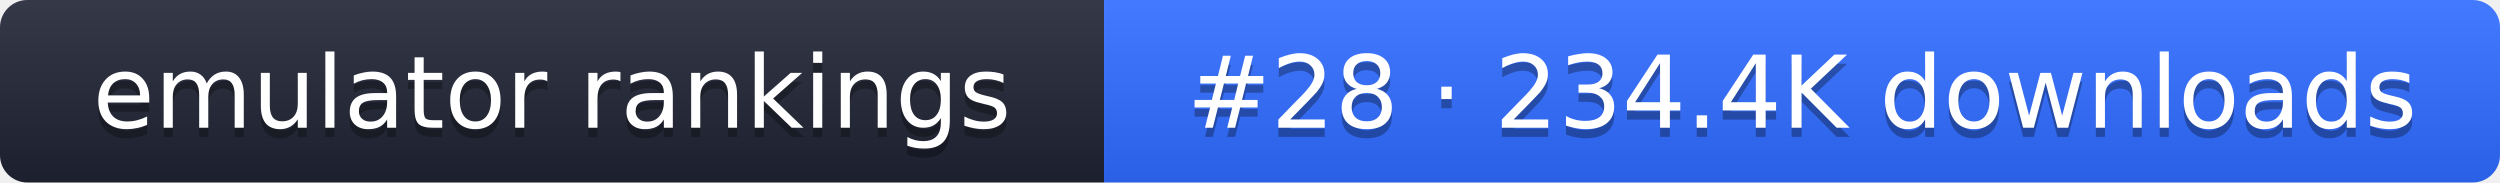
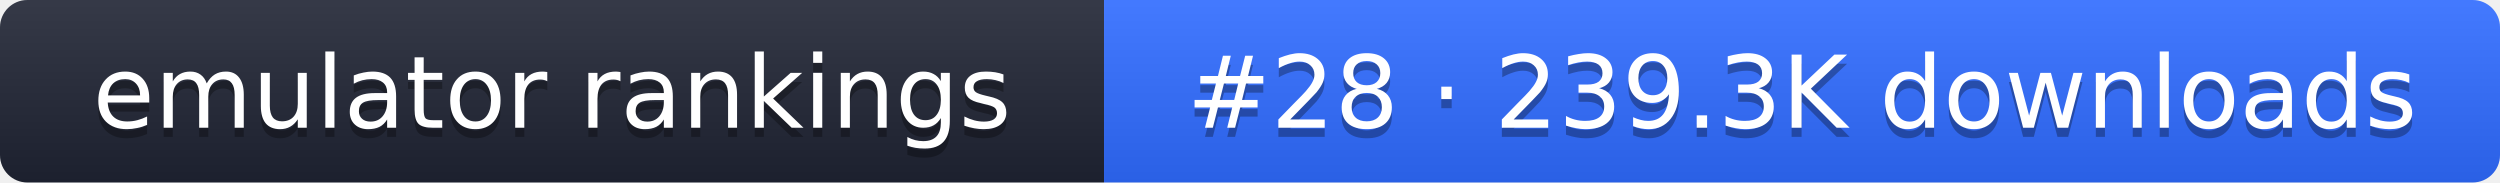
- <svg xmlns="http://www.w3.org/2000/svg" width="274" height="20" role="img" aria-label="emulator rankings: #28 · 234.4K downloads">
+ <svg xmlns="http://www.w3.org/2000/svg" width="274" height="20" role="img" aria-label="emulator rankings: #28 · 239.3K downloads">
  <linearGradient id="g" x2="0" y2="100%">
    <stop offset="0" stop-color="#fff" stop-opacity=".1" />
    <stop offset="1" stop-opacity=".1" />
  </linearGradient>
  <clipPath id="r">
    <rect width="274" height="20" rx="3" fill="#fff" />
  </clipPath>
  <g clip-path="url(#r)">
    <rect width="121" height="20" fill="#1f2433" />
    <rect x="121" width="153" height="20" fill="#2f6bff" />
    <rect width="274" height="20" fill="url(#g)" />
  </g>
  <g fill="#fff" text-anchor="middle" font-family="Verdana,DejaVu Sans,sans-serif" font-size="11">
    <text x="60.5" y="15" fill="#010101" fill-opacity=".3">emulator rankings</text>
    <text x="60.5" y="14">emulator rankings</text>
-     <text x="197.5" y="15" fill="#010101" fill-opacity=".3">#28 · 234.4K downloads</text>
-     <text x="197.5" y="14">#28 · 234.4K downloads</text>
+     <text x="197.5" y="15" fill="#010101" fill-opacity=".3">#28 · 239.3K downloads</text>
+     <text x="197.5" y="14">#28 · 239.3K downloads</text>
  </g>
</svg>
